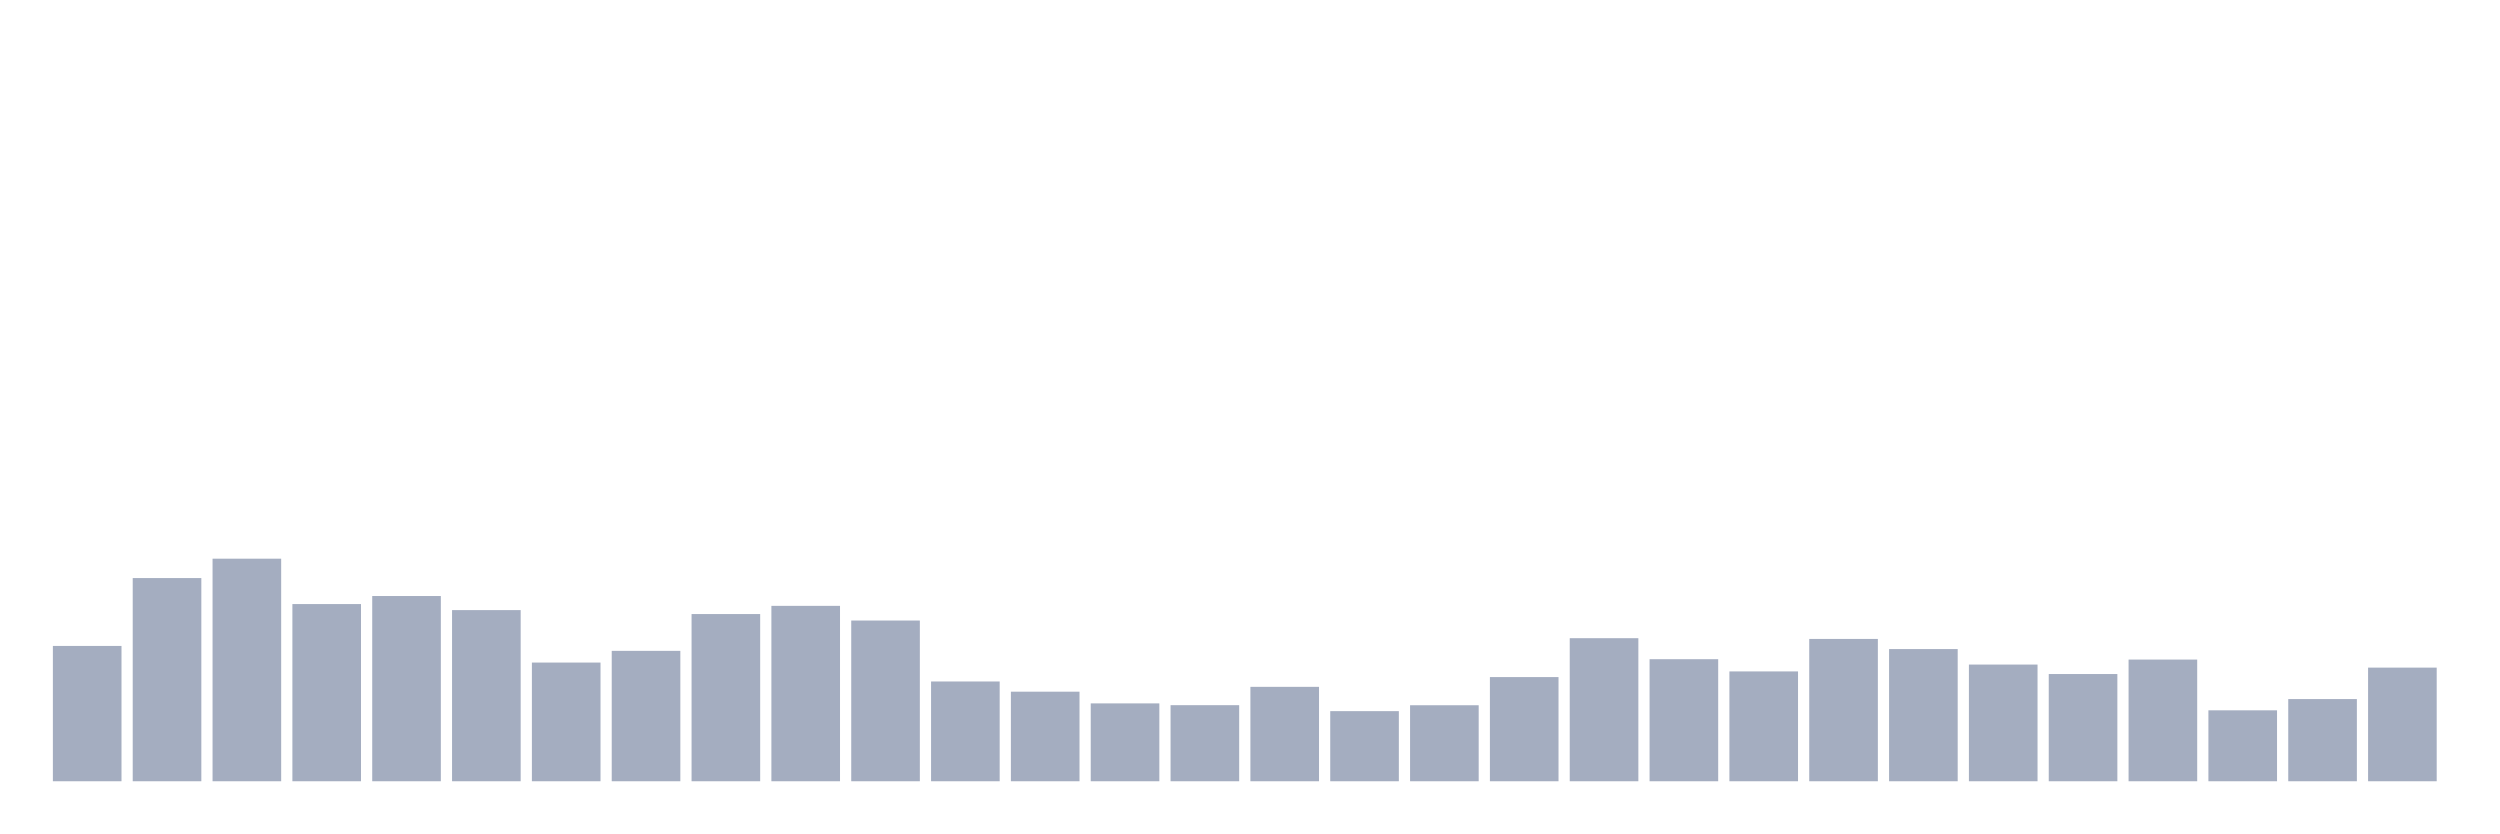
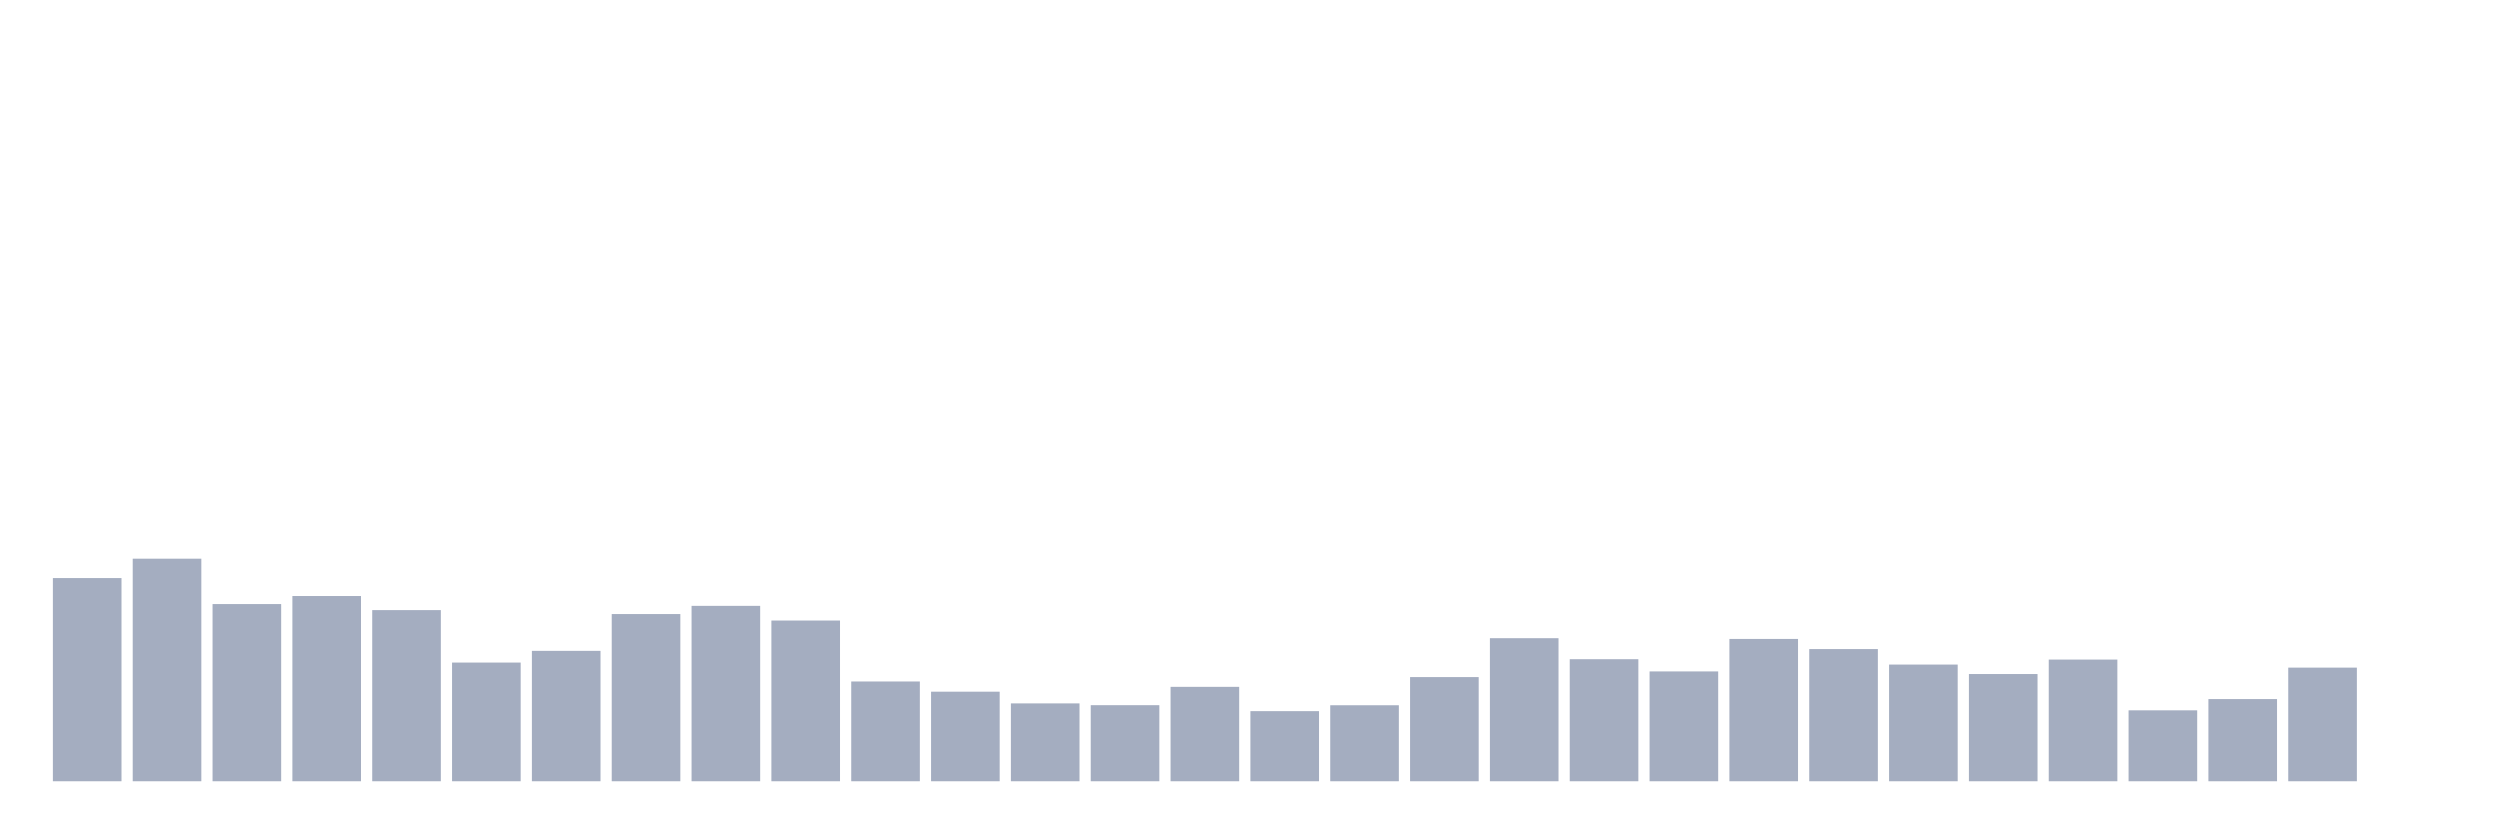
<svg xmlns="http://www.w3.org/2000/svg" viewBox="0 0 480 160">
  <g transform="translate(10,10)">
-     <rect class="bar" x="0.153" width="13.175" y="114.02" height="25.98" fill="rgb(164,173,192)" />
-     <rect class="bar" x="15.482" width="13.175" y="100.988" height="39.012" fill="rgb(164,173,192)" />
-     <rect class="bar" x="30.81" width="13.175" y="97.268" height="42.732" fill="rgb(164,173,192)" />
-     <rect class="bar" x="46.138" width="13.175" y="105.98" height="34.02" fill="rgb(164,173,192)" />
-     <rect class="bar" x="61.466" width="13.175" y="104.435" height="35.565" fill="rgb(164,173,192)" />
-     <rect class="bar" x="76.794" width="13.175" y="107.139" height="32.861" fill="rgb(164,173,192)" />
-     <rect class="bar" x="92.123" width="13.175" y="117.211" height="22.789" fill="rgb(164,173,192)" />
-     <rect class="bar" x="107.451" width="13.175" y="114.965" height="25.035" fill="rgb(164,173,192)" />
-     <rect class="bar" x="122.779" width="13.175" y="107.897" height="32.103" fill="rgb(164,173,192)" />
-     <rect class="bar" x="138.107" width="13.175" y="106.324" height="33.676" fill="rgb(164,173,192)" />
-     <rect class="bar" x="153.436" width="13.175" y="109.142" height="30.858" fill="rgb(164,173,192)" />
-     <rect class="bar" x="168.764" width="13.175" y="120.844" height="19.156" fill="rgb(164,173,192)" />
-     <rect class="bar" x="184.092" width="13.175" y="122.804" height="17.196" fill="rgb(164,173,192)" />
-     <rect class="bar" x="199.42" width="13.175" y="125.05" height="14.95" fill="rgb(164,173,192)" />
-     <rect class="bar" x="214.748" width="13.175" y="125.394" height="14.606" fill="rgb(164,173,192)" />
-     <rect class="bar" x="230.077" width="13.175" y="121.874" height="18.126" fill="rgb(164,173,192)" />
-     <rect class="bar" x="245.405" width="13.175" y="126.538" height="13.462" fill="rgb(164,173,192)" />
-     <rect class="bar" x="260.733" width="13.175" y="125.408" height="14.592" fill="rgb(164,173,192)" />
-     <rect class="bar" x="276.061" width="13.175" y="120" height="20" fill="rgb(164,173,192)" />
-     <rect class="bar" x="291.39" width="13.175" y="112.533" height="27.467" fill="rgb(164,173,192)" />
-     <rect class="bar" x="306.718" width="13.175" y="116.567" height="23.433" fill="rgb(164,173,192)" />
-     <rect class="bar" x="322.046" width="13.175" y="118.913" height="21.087" fill="rgb(164,173,192)" />
-     <rect class="bar" x="337.374" width="13.175" y="112.676" height="27.324" fill="rgb(164,173,192)" />
-     <rect class="bar" x="352.702" width="13.175" y="114.621" height="25.379" fill="rgb(164,173,192)" />
-     <rect class="bar" x="368.031" width="13.175" y="117.597" height="22.403" fill="rgb(164,173,192)" />
-     <rect class="bar" x="383.359" width="13.175" y="119.414" height="20.586" fill="rgb(164,173,192)" />
-     <rect class="bar" x="398.687" width="13.175" y="116.638" height="23.362" fill="rgb(164,173,192)" />
-     <rect class="bar" x="414.015" width="13.175" y="126.381" height="13.619" fill="rgb(164,173,192)" />
-     <rect class="bar" x="429.344" width="13.175" y="124.221" height="15.779" fill="rgb(164,173,192)" />
-     <rect class="bar" x="444.672" width="13.175" y="118.183" height="21.817" fill="rgb(164,173,192)" />
+     <rect class="bar" x="0.153" width="13.175" y="100.988" height="39.012" fill="rgb(164,173,192)" />
+     <rect class="bar" x="15.482" width="13.175" y="97.268" height="42.732" fill="rgb(164,173,192)" />
+     <rect class="bar" x="30.81" width="13.175" y="105.98" height="34.02" fill="rgb(164,173,192)" />
+     <rect class="bar" x="46.138" width="13.175" y="104.435" height="35.565" fill="rgb(164,173,192)" />
+     <rect class="bar" x="61.466" width="13.175" y="107.139" height="32.861" fill="rgb(164,173,192)" />
+     <rect class="bar" x="76.794" width="13.175" y="117.211" height="22.789" fill="rgb(164,173,192)" />
+     <rect class="bar" x="92.123" width="13.175" y="114.965" height="25.035" fill="rgb(164,173,192)" />
+     <rect class="bar" x="107.451" width="13.175" y="107.897" height="32.103" fill="rgb(164,173,192)" />
+     <rect class="bar" x="122.779" width="13.175" y="106.324" height="33.676" fill="rgb(164,173,192)" />
+     <rect class="bar" x="138.107" width="13.175" y="109.142" height="30.858" fill="rgb(164,173,192)" />
+     <rect class="bar" x="153.436" width="13.175" y="120.844" height="19.156" fill="rgb(164,173,192)" />
+     <rect class="bar" x="168.764" width="13.175" y="122.804" height="17.196" fill="rgb(164,173,192)" />
+     <rect class="bar" x="184.092" width="13.175" y="125.05" height="14.95" fill="rgb(164,173,192)" />
+     <rect class="bar" x="199.42" width="13.175" y="125.394" height="14.606" fill="rgb(164,173,192)" />
+     <rect class="bar" x="214.748" width="13.175" y="121.874" height="18.126" fill="rgb(164,173,192)" />
+     <rect class="bar" x="230.077" width="13.175" y="126.538" height="13.462" fill="rgb(164,173,192)" />
+     <rect class="bar" x="245.405" width="13.175" y="125.408" height="14.592" fill="rgb(164,173,192)" />
+     <rect class="bar" x="260.733" width="13.175" y="120" height="20" fill="rgb(164,173,192)" />
+     <rect class="bar" x="276.061" width="13.175" y="112.533" height="27.467" fill="rgb(164,173,192)" />
+     <rect class="bar" x="291.39" width="13.175" y="116.567" height="23.433" fill="rgb(164,173,192)" />
+     <rect class="bar" x="306.718" width="13.175" y="118.913" height="21.087" fill="rgb(164,173,192)" />
+     <rect class="bar" x="322.046" width="13.175" y="112.676" height="27.324" fill="rgb(164,173,192)" />
+     <rect class="bar" x="337.374" width="13.175" y="114.621" height="25.379" fill="rgb(164,173,192)" />
+     <rect class="bar" x="352.702" width="13.175" y="117.597" height="22.403" fill="rgb(164,173,192)" />
+     <rect class="bar" x="368.031" width="13.175" y="119.414" height="20.586" fill="rgb(164,173,192)" />
+     <rect class="bar" x="383.359" width="13.175" y="116.638" height="23.362" fill="rgb(164,173,192)" />
+     <rect class="bar" x="398.687" width="13.175" y="126.381" height="13.619" fill="rgb(164,173,192)" />
+     <rect class="bar" x="414.015" width="13.175" y="124.221" height="15.779" fill="rgb(164,173,192)" />
+     <rect class="bar" x="429.344" width="13.175" y="118.183" height="21.817" fill="rgb(164,173,192)" />
+     <rect class="bar" x="444.672" width="13.175" y="140" height="0" fill="rgb(164,173,192)" />
  </g>
</svg>
